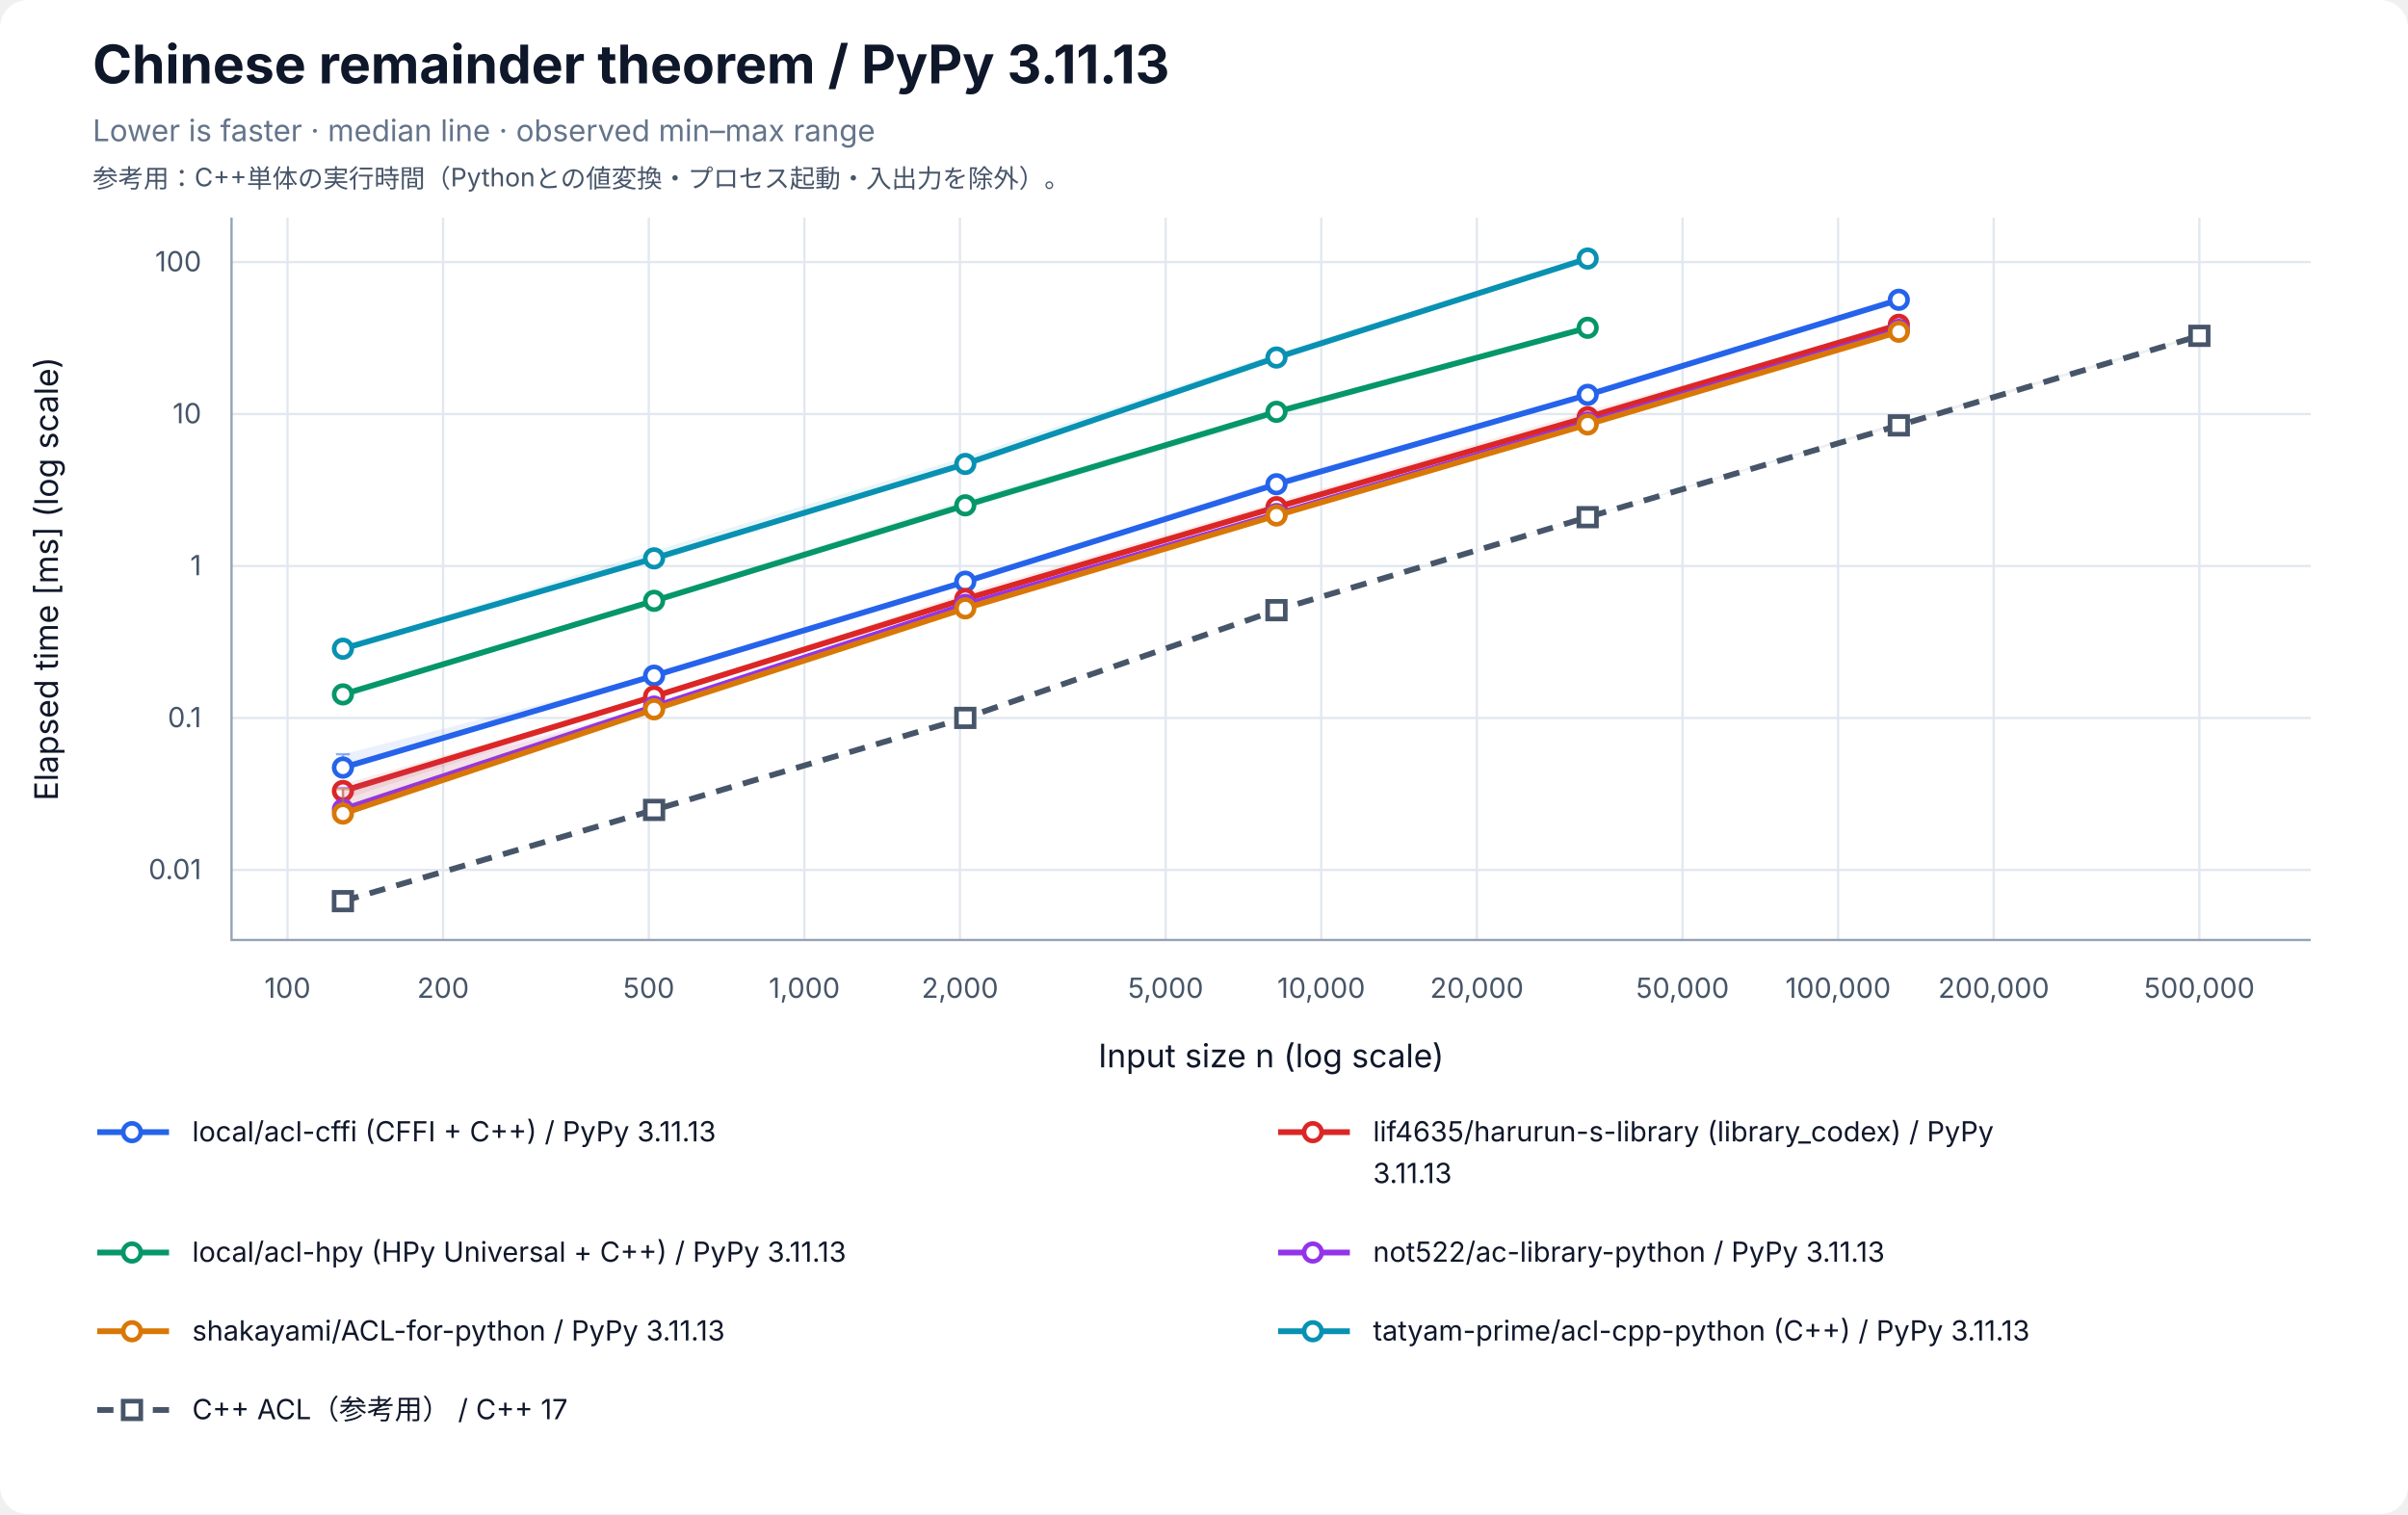
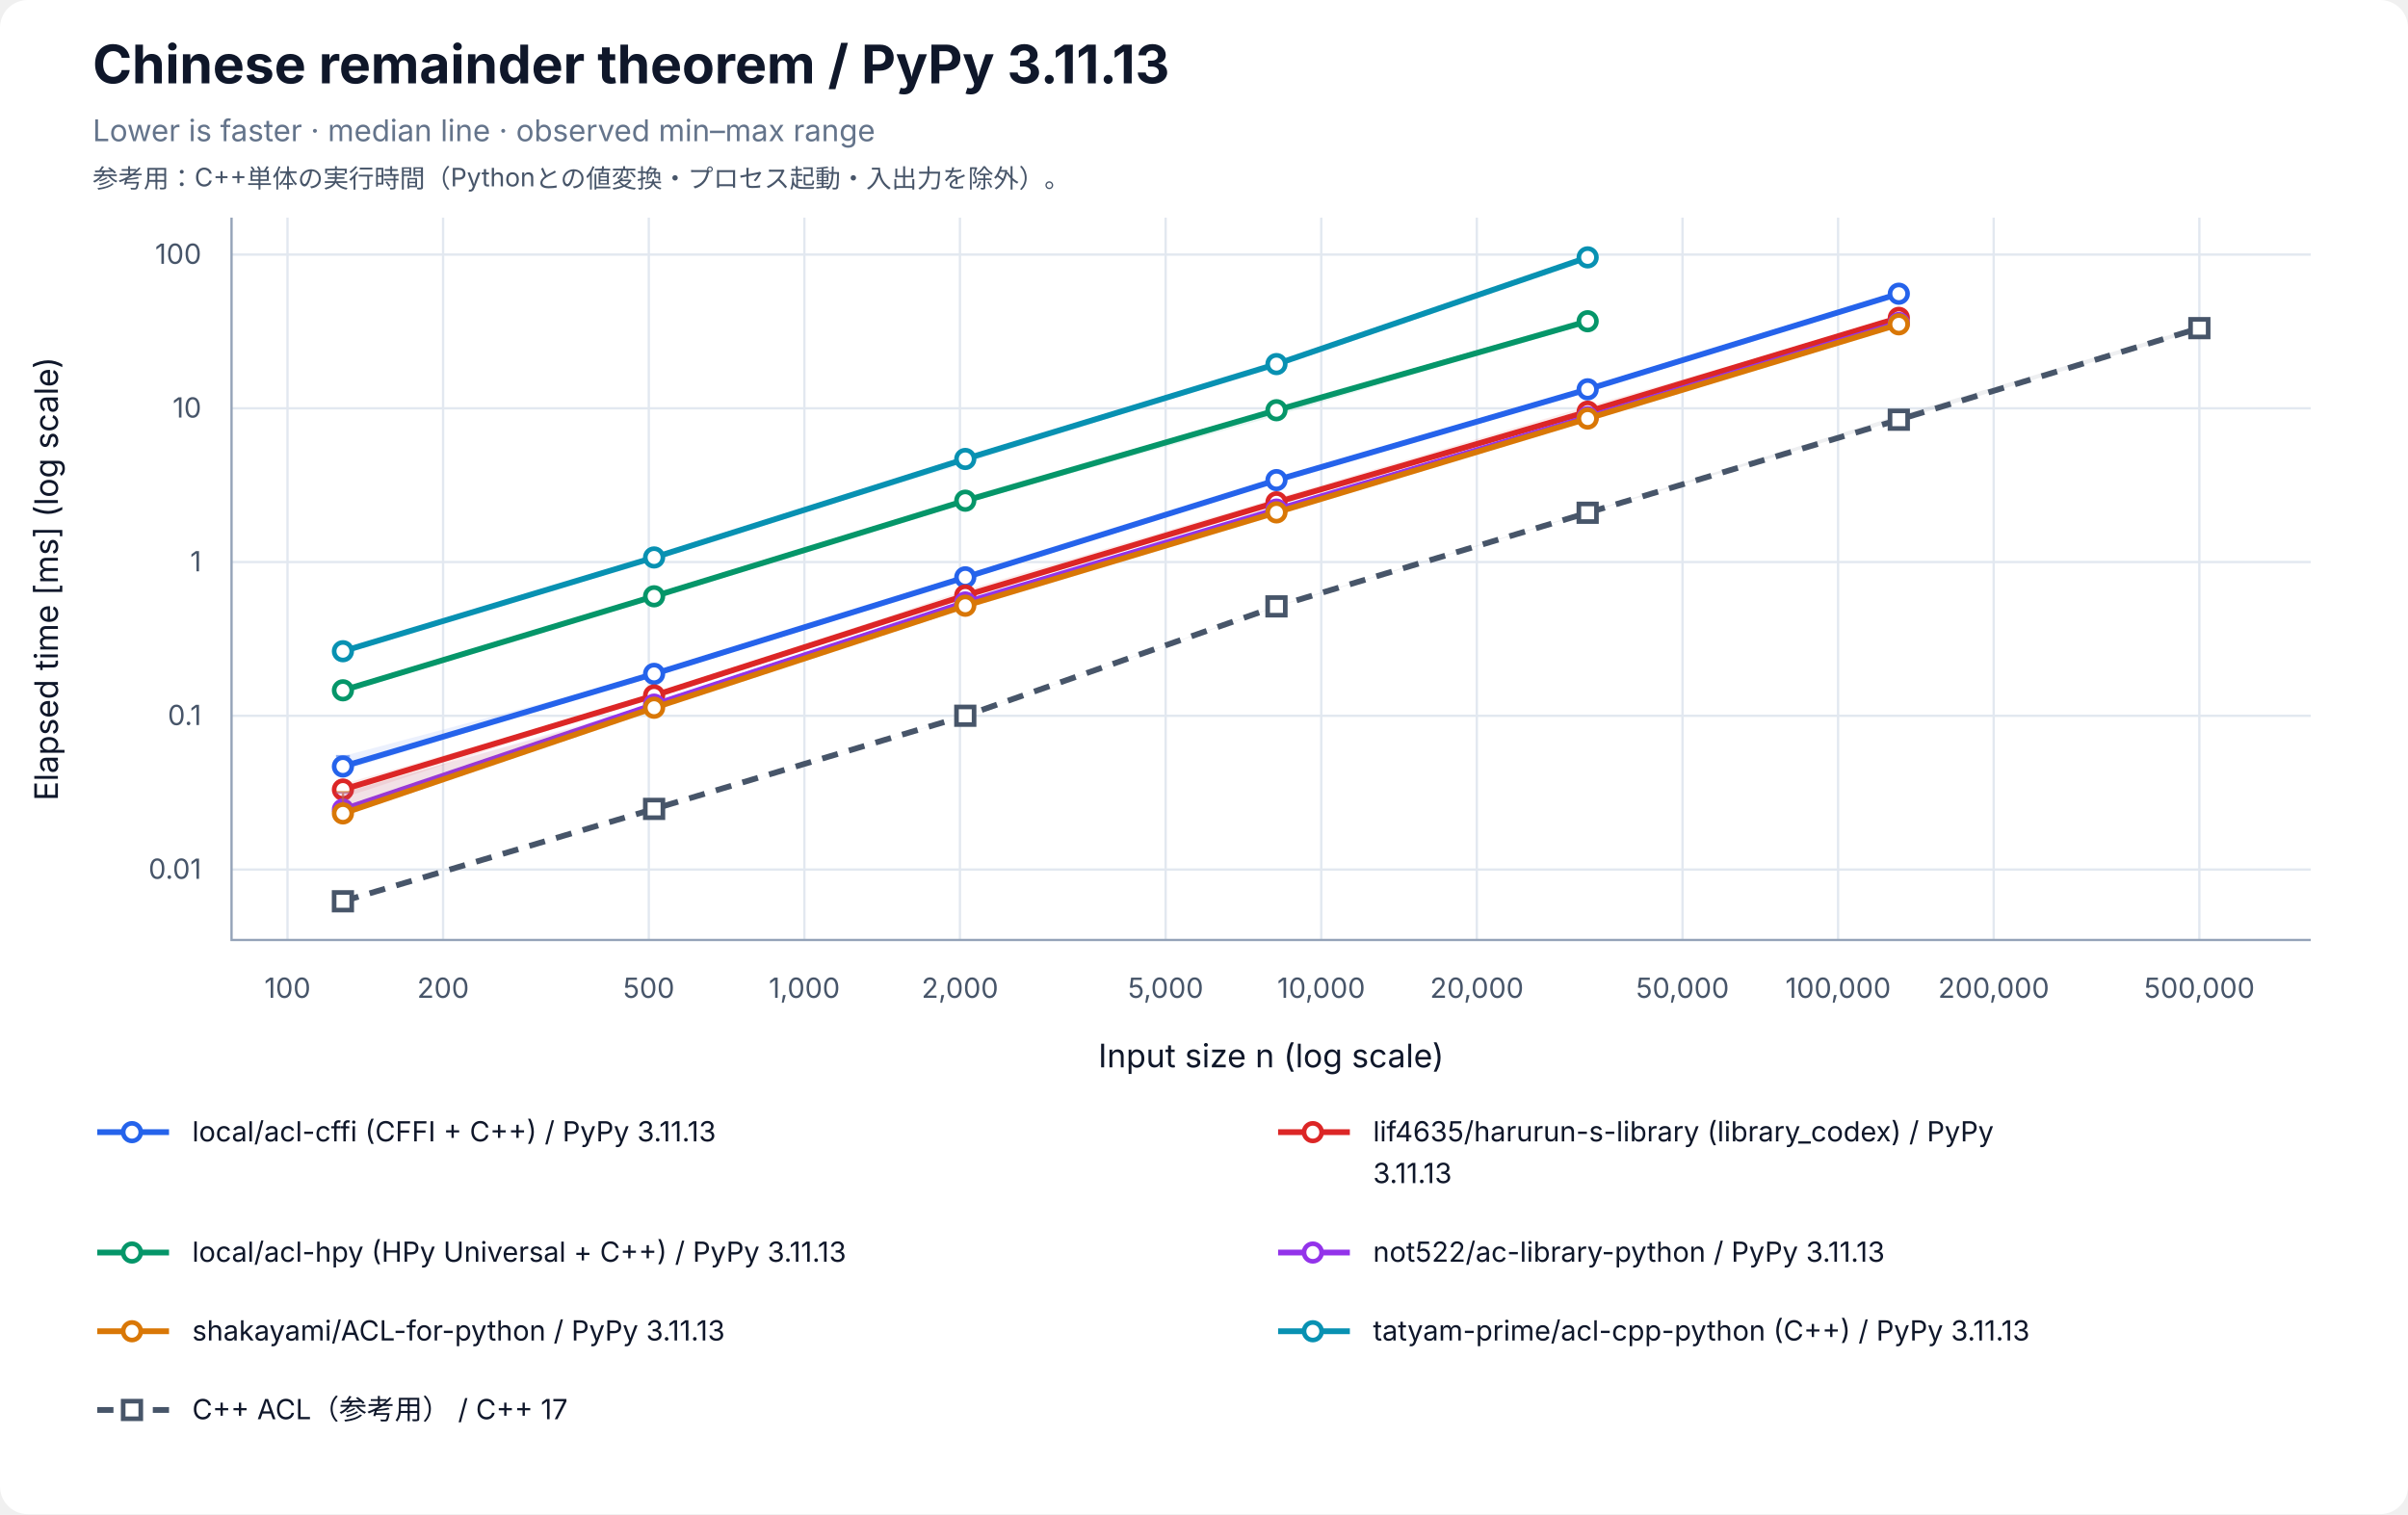
<svg xmlns="http://www.w3.org/2000/svg" width="1040" height="654" viewBox="0 0 1040 654" role="img" aria-labelledby="title desc">
  <rect width="100%" height="100%" rx="12" fill="white" />
  <g font-family="-apple-system, BlinkMacSystemFont, Segoe UI, sans-serif" fill="#0f172a">
    <text x="40" y="36" font-size="23" font-weight="700">Chinese remainder theorem / PyPy 3.11.13</text>
    <text x="40" y="61" font-size="13" fill="#64748b">Lower is faster · median line · observed min–max range</text>
    <text x="40" y="81" font-size="11" fill="#475569">参考用：C++単体の実行時間（Pythonとの値変換・プロセス起動・入出力を除外）。</text>
    <line x1="124.17" y1="94" x2="124.17" y2="406" stroke="#e2e8f0" />
    <text x="124.17" y="431" font-size="12" text-anchor="middle" fill="#475569">100</text>
    <line x1="191.37" y1="94" x2="191.37" y2="406" stroke="#e2e8f0" />
    <text x="191.37" y="431" font-size="12" text-anchor="middle" fill="#475569">200</text>
    <line x1="280.21" y1="94" x2="280.21" y2="406" stroke="#e2e8f0" />
    <text x="280.21" y="431" font-size="12" text-anchor="middle" fill="#475569">500</text>
    <line x1="347.40" y1="94" x2="347.40" y2="406" stroke="#e2e8f0" />
    <text x="347.40" y="431" font-size="12" text-anchor="middle" fill="#475569">1,000</text>
    <line x1="414.60" y1="94" x2="414.60" y2="406" stroke="#e2e8f0" />
    <text x="414.60" y="431" font-size="12" text-anchor="middle" fill="#475569">2,000</text>
    <line x1="503.43" y1="94" x2="503.43" y2="406" stroke="#e2e8f0" />
    <text x="503.43" y="431" font-size="12" text-anchor="middle" fill="#475569">5,000</text>
    <line x1="570.63" y1="94" x2="570.63" y2="406" stroke="#e2e8f0" />
    <text x="570.63" y="431" font-size="12" text-anchor="middle" fill="#475569">10,000</text>
    <line x1="637.83" y1="94" x2="637.83" y2="406" stroke="#e2e8f0" />
    <text x="637.83" y="431" font-size="12" text-anchor="middle" fill="#475569">20,000</text>
    <line x1="726.66" y1="94" x2="726.66" y2="406" stroke="#e2e8f0" />
    <text x="726.66" y="431" font-size="12" text-anchor="middle" fill="#475569">50,000</text>
    <line x1="793.86" y1="94" x2="793.86" y2="406" stroke="#e2e8f0" />
    <text x="793.86" y="431" font-size="12" text-anchor="middle" fill="#475569">100,000</text>
    <line x1="861.06" y1="94" x2="861.06" y2="406" stroke="#e2e8f0" />
    <text x="861.06" y="431" font-size="12" text-anchor="middle" fill="#475569">200,000</text>
    <line x1="949.89" y1="94" x2="949.89" y2="406" stroke="#e2e8f0" />
    <text x="949.89" y="431" font-size="12" text-anchor="middle" fill="#475569">500,000</text>
-     <line x1="100" y1="375.74" x2="998" y2="375.74" stroke="#e2e8f0" />
-     <text x="87" y="379.74" font-size="12" text-anchor="end" fill="#475569">0.01</text>
-     <line x1="100" y1="310.10" x2="998" y2="310.10" stroke="#e2e8f0" />
-     <text x="87" y="314.10" font-size="12" text-anchor="end" fill="#475569">0.1</text>
-     <line x1="100" y1="244.47" x2="998" y2="244.47" stroke="#e2e8f0" />
-     <text x="87" y="248.47" font-size="12" text-anchor="end" fill="#475569">1</text>
-     <line x1="100" y1="178.83" x2="998" y2="178.83" stroke="#e2e8f0" />
-     <text x="87" y="182.83" font-size="12" text-anchor="end" fill="#475569">10</text>
-     <line x1="100" y1="113.20" x2="998" y2="113.20" stroke="#e2e8f0" />
-     <text x="87" y="117.20" font-size="12" text-anchor="end" fill="#475569">100</text>
+     <line x1="100" y1="375.58" x2="998" y2="375.58" stroke="#e2e8f0" />
+     <text x="87" y="379.58" font-size="12" text-anchor="end" fill="#475569">0.01</text>
+     <line x1="100" y1="309.17" x2="998" y2="309.17" stroke="#e2e8f0" />
+     <text x="87" y="313.17" font-size="12" text-anchor="end" fill="#475569">0.1</text>
+     <line x1="100" y1="242.76" x2="998" y2="242.76" stroke="#e2e8f0" />
+     <text x="87" y="246.76" font-size="12" text-anchor="end" fill="#475569">1</text>
+     <line x1="100" y1="176.36" x2="998" y2="176.36" stroke="#e2e8f0" />
+     <text x="87" y="180.36" font-size="12" text-anchor="end" fill="#475569">10</text>
+     <line x1="100" y1="109.95" x2="998" y2="109.95" stroke="#e2e8f0" />
+     <text x="87" y="113.95" font-size="12" text-anchor="end" fill="#475569">100</text>
    <path d="M100 94 V406 H998" fill="none" stroke="#94a3b8" />
    <text x="549" y="461" font-size="14" text-anchor="middle">Input size n (log scale)</text>
    <text transform="translate(25 250) rotate(-90)" font-size="14" text-anchor="middle">Elapsed time [ms] (log scale)</text>
-     <polygon points="148.11,325.76 282.50,291.72 416.90,250.69 551.30,207.23 685.70,170.08 820.09,129.27 820.09,129.61 685.70,170.59 551.30,209.51 416.90,251.31 282.50,291.88 148.11,332.38" fill="#2563eb" fill-opacity="0.09" />
-     <path d="M148.11,325.76 V332.38 M145.11,325.76 H151.11 M145.11,332.38 H151.11" stroke="#2563eb" stroke-opacity="0.5" fill="none" />
-     <path d="M282.50,291.72 V291.88 M279.50,291.72 H285.50 M279.50,291.88 H285.50" stroke="#2563eb" stroke-opacity="0.5" fill="none" />
-     <path d="M416.90,250.69 V251.31 M413.90,250.69 H419.90 M413.90,251.31 H419.90" stroke="#2563eb" stroke-opacity="0.5" fill="none" />
-     <path d="M551.30,207.23 V209.51 M548.30,207.23 H554.30 M548.30,209.51 H554.30" stroke="#2563eb" stroke-opacity="0.5" fill="none" />
-     <path d="M685.70,170.08 V170.59 M682.70,170.08 H688.70 M682.70,170.59 H688.70" stroke="#2563eb" stroke-opacity="0.5" fill="none" />
-     <path d="M820.09,129.27 V129.61 M817.09,129.27 H823.09 M817.09,129.61 H823.09" stroke="#2563eb" stroke-opacity="0.5" fill="none" />
-     <polyline points="148.11,331.54 282.50,291.84 416.90,251.25 551.30,209.15 685.70,170.54 820.09,129.48" fill="none" stroke="#2563eb" stroke-width="2.5" />
-     <circle cx="148.11" cy="331.54" r="3.8" fill="white" stroke="#2563eb" stroke-width="2" />
-     <circle cx="282.50" cy="291.84" r="3.8" fill="white" stroke="#2563eb" stroke-width="2" />
-     <circle cx="416.90" cy="251.25" r="3.8" fill="white" stroke="#2563eb" stroke-width="2" />
-     <circle cx="551.30" cy="209.15" r="3.8" fill="white" stroke="#2563eb" stroke-width="2" />
-     <circle cx="685.70" cy="170.54" r="3.8" fill="white" stroke="#2563eb" stroke-width="2" />
-     <circle cx="820.09" cy="129.48" r="3.8" fill="white" stroke="#2563eb" stroke-width="2" />
-     <polygon points="148.11,338.60 282.50,300.77 416.90,256.19 551.30,216.87 685.70,177.57 820.09,140.17 820.09,140.35 685.70,180.35 551.30,219.32 416.90,258.98 282.50,301.50 148.11,345.35" fill="#dc2626" fill-opacity="0.09" />
-     <path d="M148.11,338.60 V345.35 M145.11,338.60 H151.11 M145.11,345.35 H151.11" stroke="#dc2626" stroke-opacity="0.5" fill="none" />
-     <path d="M282.50,300.77 V301.50 M279.50,300.77 H285.50 M279.50,301.50 H285.50" stroke="#dc2626" stroke-opacity="0.5" fill="none" />
-     <path d="M416.90,256.19 V258.98 M413.90,256.19 H419.90 M413.90,258.98 H419.90" stroke="#dc2626" stroke-opacity="0.5" fill="none" />
-     <path d="M551.30,216.87 V219.32 M548.30,216.87 H554.30 M548.30,219.32 H554.30" stroke="#dc2626" stroke-opacity="0.5" fill="none" />
-     <path d="M685.70,177.57 V180.35 M682.70,177.57 H688.70 M682.70,180.35 H688.70" stroke="#dc2626" stroke-opacity="0.5" fill="none" />
-     <path d="M820.09,140.17 V140.35 M817.09,140.17 H823.09 M817.09,140.35 H823.09" stroke="#dc2626" stroke-opacity="0.5" fill="none" />
-     <polyline points="148.11,341.64 282.50,300.80 416.90,258.74 551.30,219.06 685.70,180.20 820.09,140.29" fill="none" stroke="#dc2626" stroke-width="2.5" />
-     <circle cx="148.11" cy="341.64" r="3.8" fill="white" stroke="#dc2626" stroke-width="2" />
-     <circle cx="282.50" cy="300.80" r="3.8" fill="white" stroke="#dc2626" stroke-width="2" />
-     <circle cx="416.90" cy="258.74" r="3.8" fill="white" stroke="#dc2626" stroke-width="2" />
-     <circle cx="551.30" cy="219.06" r="3.8" fill="white" stroke="#dc2626" stroke-width="2" />
-     <circle cx="685.70" cy="180.20" r="3.8" fill="white" stroke="#dc2626" stroke-width="2" />
-     <circle cx="820.09" cy="140.29" r="3.8" fill="white" stroke="#dc2626" stroke-width="2" />
-     <polygon points="148.11,299.34 282.50,258.21 416.90,216.01 551.30,177.44 685.70,141.25 685.70,141.88 551.30,179.96 416.90,219.83 282.50,260.51 148.11,300.76" fill="#059669" fill-opacity="0.09" />
-     <path d="M148.11,299.34 V300.76 M145.11,299.34 H151.11 M145.11,300.76 H151.11" stroke="#059669" stroke-opacity="0.5" fill="none" />
-     <path d="M282.50,258.21 V260.51 M279.50,258.21 H285.50 M279.50,260.51 H285.50" stroke="#059669" stroke-opacity="0.5" fill="none" />
-     <path d="M416.90,216.01 V219.83 M413.90,216.01 H419.90 M413.90,219.83 H419.90" stroke="#059669" stroke-opacity="0.5" fill="none" />
-     <path d="M551.30,177.44 V179.96 M548.30,177.44 H554.30 M548.30,179.96 H554.30" stroke="#059669" stroke-opacity="0.5" fill="none" />
-     <path d="M685.70,141.25 V141.88 M682.70,141.25 H688.70 M682.70,141.88 H688.70" stroke="#059669" stroke-opacity="0.5" fill="none" />
-     <polyline points="148.11,299.92 282.50,259.51 416.90,218.26 551.30,177.87 685.70,141.58" fill="none" stroke="#059669" stroke-width="2.5" />
-     <circle cx="148.11" cy="299.92" r="3.8" fill="white" stroke="#059669" stroke-width="2" />
-     <circle cx="282.50" cy="259.51" r="3.8" fill="white" stroke="#059669" stroke-width="2" />
-     <circle cx="416.90" cy="218.26" r="3.8" fill="white" stroke="#059669" stroke-width="2" />
-     <circle cx="551.30" cy="177.87" r="3.8" fill="white" stroke="#059669" stroke-width="2" />
-     <circle cx="685.70" cy="141.58" r="3.8" fill="white" stroke="#059669" stroke-width="2" />
-     <polygon points="148.11,340.27 282.50,305.02 416.90,260.95 551.30,221.61 685.70,182.35 820.09,142.32 820.09,142.74 685.70,182.61 551.30,222.11 416.90,261.46 282.50,305.55 148.11,349.95" fill="#9333ea" fill-opacity="0.09" />
-     <path d="M148.11,340.27 V349.95 M145.11,340.27 H151.11 M145.11,349.95 H151.11" stroke="#9333ea" stroke-opacity="0.5" fill="none" />
-     <path d="M282.50,305.02 V305.55 M279.50,305.02 H285.50 M279.50,305.55 H285.50" stroke="#9333ea" stroke-opacity="0.5" fill="none" />
-     <path d="M416.90,260.95 V261.46 M413.90,260.95 H419.90 M413.90,261.46 H419.90" stroke="#9333ea" stroke-opacity="0.5" fill="none" />
-     <path d="M551.30,221.61 V222.11 M548.30,221.61 H554.30 M548.30,222.11 H554.30" stroke="#9333ea" stroke-opacity="0.5" fill="none" />
-     <path d="M685.70,182.35 V182.61 M682.70,182.35 H688.70 M682.70,182.61 H688.70" stroke="#9333ea" stroke-opacity="0.5" fill="none" />
-     <path d="M820.09,142.32 V142.74 M817.09,142.32 H823.09 M817.09,142.74 H823.09" stroke="#9333ea" stroke-opacity="0.5" fill="none" />
-     <polyline points="148.11,349.61 282.50,305.19 416.90,261.25 551.30,222.01 685.70,182.49 820.09,142.49" fill="none" stroke="#9333ea" stroke-width="2.5" />
-     <circle cx="148.11" cy="349.61" r="3.8" fill="white" stroke="#9333ea" stroke-width="2" />
-     <circle cx="282.50" cy="305.19" r="3.8" fill="white" stroke="#9333ea" stroke-width="2" />
-     <circle cx="416.90" cy="261.25" r="3.8" fill="white" stroke="#9333ea" stroke-width="2" />
-     <circle cx="551.30" cy="222.01" r="3.8" fill="white" stroke="#9333ea" stroke-width="2" />
-     <circle cx="685.70" cy="182.49" r="3.8" fill="white" stroke="#9333ea" stroke-width="2" />
-     <circle cx="820.09" cy="142.49" r="3.8" fill="white" stroke="#9333ea" stroke-width="2" />
-     <polygon points="148.11,340.90 282.50,306.13 416.90,262.35 551.30,220.98 685.70,182.87 820.09,143.09 820.09,143.40 685.70,183.41 551.30,222.89 416.90,263.04 282.50,306.64 148.11,351.57" fill="#d97706" fill-opacity="0.09" />
-     <path d="M148.11,340.90 V351.57 M145.11,340.90 H151.11 M145.11,351.57 H151.11" stroke="#d97706" stroke-opacity="0.5" fill="none" />
-     <path d="M282.50,306.13 V306.64 M279.50,306.13 H285.50 M279.50,306.64 H285.50" stroke="#d97706" stroke-opacity="0.5" fill="none" />
-     <path d="M416.90,262.35 V263.04 M413.90,262.35 H419.90 M413.90,263.04 H419.90" stroke="#d97706" stroke-opacity="0.5" fill="none" />
-     <path d="M551.30,220.98 V222.89 M548.30,220.98 H554.30 M548.30,222.89 H554.30" stroke="#d97706" stroke-opacity="0.5" fill="none" />
-     <path d="M685.70,182.87 V183.41 M682.70,182.87 H688.70 M682.70,183.41 H688.70" stroke="#d97706" stroke-opacity="0.5" fill="none" />
-     <path d="M820.09,143.09 V143.40 M817.09,143.09 H823.09 M817.09,143.40 H823.09" stroke="#d97706" stroke-opacity="0.5" fill="none" />
-     <polyline points="148.11,351.41 282.50,306.37 416.90,262.76 551.30,222.66 685.70,183.32 820.09,143.29" fill="none" stroke="#d97706" stroke-width="2.5" />
-     <circle cx="148.11" cy="351.41" r="3.8" fill="white" stroke="#d97706" stroke-width="2" />
-     <circle cx="282.50" cy="306.37" r="3.8" fill="white" stroke="#d97706" stroke-width="2" />
-     <circle cx="416.90" cy="262.76" r="3.8" fill="white" stroke="#d97706" stroke-width="2" />
-     <circle cx="551.30" cy="222.66" r="3.8" fill="white" stroke="#d97706" stroke-width="2" />
-     <circle cx="685.70" cy="183.32" r="3.8" fill="white" stroke="#d97706" stroke-width="2" />
-     <circle cx="820.09" cy="143.29" r="3.8" fill="white" stroke="#d97706" stroke-width="2" />
-     <polygon points="148.11,279.55 282.50,237.91 416.90,197.47 551.30,152.60 685.70,110.71 685.70,112.41 551.30,155.52 416.90,200.74 282.50,241.27 148.11,280.94" fill="#0891b2" fill-opacity="0.09" />
-     <path d="M148.11,279.55 V280.94 M145.11,279.55 H151.11 M145.11,280.94 H151.11" stroke="#0891b2" stroke-opacity="0.5" fill="none" />
-     <path d="M282.50,237.91 V241.27 M279.50,237.91 H285.50 M279.50,241.27 H285.50" stroke="#0891b2" stroke-opacity="0.5" fill="none" />
-     <path d="M416.90,197.47 V200.74 M413.90,197.47 H419.90 M413.90,200.74 H419.90" stroke="#0891b2" stroke-opacity="0.5" fill="none" />
-     <path d="M551.30,152.60 V155.52 M548.30,152.60 H554.30 M548.30,155.52 H554.30" stroke="#0891b2" stroke-opacity="0.5" fill="none" />
-     <path d="M685.70,110.71 V112.41 M682.70,110.71 H688.70 M682.70,112.41 H688.70" stroke="#0891b2" stroke-opacity="0.5" fill="none" />
-     <polyline points="148.11,280.20 282.50,241.17 416.90,200.40 551.30,154.43 685.70,111.68" fill="none" stroke="#0891b2" stroke-width="2.5" />
-     <circle cx="148.11" cy="280.20" r="3.8" fill="white" stroke="#0891b2" stroke-width="2" />
-     <circle cx="282.50" cy="241.17" r="3.8" fill="white" stroke="#0891b2" stroke-width="2" />
-     <circle cx="416.90" cy="200.40" r="3.8" fill="white" stroke="#0891b2" stroke-width="2" />
-     <circle cx="551.30" cy="154.43" r="3.8" fill="white" stroke="#0891b2" stroke-width="2" />
-     <circle cx="685.70" cy="111.68" r="3.8" fill="white" stroke="#0891b2" stroke-width="2" />
-     <polygon points="148.11,389.06 282.50,349.75 416.90,309.97 551.30,263.39 685.70,223.06 820.09,182.36 949.89,144.32 949.89,145.42 820.09,183.78 685.70,223.43 551.30,263.59 416.90,310.15 282.50,349.86 148.11,389.29" fill="#475569" fill-opacity="0.09" />
-     <path d="M148.11,389.06 V389.29 M145.11,389.06 H151.11 M145.11,389.29 H151.11" stroke="#475569" stroke-opacity="0.5" fill="none" />
-     <path d="M282.50,349.75 V349.86 M279.50,349.75 H285.50 M279.50,349.86 H285.50" stroke="#475569" stroke-opacity="0.5" fill="none" />
-     <path d="M416.90,309.97 V310.15 M413.90,309.97 H419.90 M413.90,310.15 H419.90" stroke="#475569" stroke-opacity="0.5" fill="none" />
-     <path d="M551.30,263.39 V263.59 M548.30,263.39 H554.30 M548.30,263.59 H554.30" stroke="#475569" stroke-opacity="0.5" fill="none" />
-     <path d="M685.70,223.06 V223.43 M682.70,223.06 H688.70 M682.70,223.43 H688.70" stroke="#475569" stroke-opacity="0.5" fill="none" />
-     <path d="M820.09,182.36 V183.78 M817.09,182.36 H823.09 M817.09,183.78 H823.09" stroke="#475569" stroke-opacity="0.5" fill="none" />
-     <path d="M949.89,144.32 V145.42 M946.89,144.32 H952.89 M946.89,145.42 H952.89" stroke="#475569" stroke-opacity="0.5" fill="none" />
-     <polyline points="148.11,389.22 282.50,349.82 416.90,310.08 551.30,263.55 685.70,223.38 820.09,183.74 949.89,145.05" fill="none" stroke="#475569" stroke-width="2.5" stroke-dasharray="7 5" />
-     <rect x="144.31" y="385.42" width="7.6" height="7.6" fill="white" stroke="#475569" stroke-width="2" />
-     <rect x="278.70" y="346.02" width="7.6" height="7.6" fill="white" stroke="#475569" stroke-width="2" />
-     <rect x="413.10" y="306.28" width="7.6" height="7.6" fill="white" stroke="#475569" stroke-width="2" />
-     <rect x="547.50" y="259.75" width="7.6" height="7.6" fill="white" stroke="#475569" stroke-width="2" />
-     <rect x="681.90" y="219.58" width="7.6" height="7.6" fill="white" stroke="#475569" stroke-width="2" />
-     <rect x="816.29" y="179.94" width="7.6" height="7.6" fill="white" stroke="#475569" stroke-width="2" />
-     <rect x="946.09" y="141.25" width="7.6" height="7.6" fill="white" stroke="#475569" stroke-width="2" />
+     <polygon points="148.11,326.60 282.50,290.93 416.90,248.87 551.30,207.35 685.70,167.89 820.09,126.66 820.09,127.05 685.70,168.20 551.30,207.45 416.90,249.53 282.50,291.30 148.11,332.97" fill="#2563eb" fill-opacity="0.09" />
+     <path d="M148.11,326.60 V332.97 M145.11,326.60 H151.11 M145.11,332.97 H151.11" stroke="#2563eb" stroke-opacity="0.5" fill="none" />
+     <path d="M282.50,290.93 V291.30 M279.50,290.93 H285.50 M279.50,291.30 H285.50" stroke="#2563eb" stroke-opacity="0.5" fill="none" />
+     <path d="M416.90,248.87 V249.53 M413.90,248.87 H419.90 M413.90,249.53 H419.90" stroke="#2563eb" stroke-opacity="0.5" fill="none" />
+     <path d="M551.30,207.35 V207.45 M548.30,207.35 H554.30 M548.30,207.45 H554.30" stroke="#2563eb" stroke-opacity="0.5" fill="none" />
+     <path d="M685.70,167.89 V168.20 M682.70,167.89 H688.70 M682.70,168.20 H688.70" stroke="#2563eb" stroke-opacity="0.5" fill="none" />
+     <path d="M820.09,126.66 V127.05 M817.09,126.66 H823.09 M817.09,127.05 H823.09" stroke="#2563eb" stroke-opacity="0.5" fill="none" />
+     <polyline points="148.11,331.06 282.50,291.06 416.90,249.36 551.30,207.37 685.70,168.16 820.09,126.86" fill="none" stroke="#2563eb" stroke-width="2.5" />
+     <circle cx="148.11" cy="331.06" r="3.8" fill="white" stroke="#2563eb" stroke-width="2" />
+     <circle cx="282.50" cy="291.06" r="3.8" fill="white" stroke="#2563eb" stroke-width="2" />
+     <circle cx="416.90" cy="249.36" r="3.8" fill="white" stroke="#2563eb" stroke-width="2" />
+     <circle cx="551.30" cy="207.37" r="3.8" fill="white" stroke="#2563eb" stroke-width="2" />
+     <circle cx="685.70" cy="168.16" r="3.8" fill="white" stroke="#2563eb" stroke-width="2" />
+     <circle cx="820.09" cy="126.86" r="3.8" fill="white" stroke="#2563eb" stroke-width="2" />
+     <polygon points="148.11,338.63 282.50,300.19 416.90,254.92 551.30,215.18 685.70,175.42 820.09,137.25 820.09,137.46 685.70,178.00 551.30,217.14 416.90,257.43 282.50,300.60 148.11,344.61" fill="#dc2626" fill-opacity="0.09" />
+     <path d="M148.11,338.63 V344.61 M145.11,338.63 H151.11 M145.11,344.61 H151.11" stroke="#dc2626" stroke-opacity="0.5" fill="none" />
+     <path d="M282.50,300.19 V300.60 M279.50,300.19 H285.50 M279.50,300.60 H285.50" stroke="#dc2626" stroke-opacity="0.5" fill="none" />
+     <path d="M416.90,254.92 V257.43 M413.90,254.92 H419.90 M413.90,257.43 H419.90" stroke="#dc2626" stroke-opacity="0.5" fill="none" />
+     <path d="M551.30,215.18 V217.14 M548.30,215.18 H554.30 M548.30,217.14 H554.30" stroke="#dc2626" stroke-opacity="0.5" fill="none" />
+     <path d="M685.70,175.42 V178.00 M682.70,175.42 H688.70 M682.70,178.00 H688.70" stroke="#dc2626" stroke-opacity="0.5" fill="none" />
+     <path d="M820.09,137.25 V137.46 M817.09,137.25 H823.09 M817.09,137.46 H823.09" stroke="#dc2626" stroke-opacity="0.5" fill="none" />
+     <polyline points="148.11,341.03 282.50,300.40 416.90,257.21 551.30,216.97 685.70,177.82 820.09,137.29" fill="none" stroke="#dc2626" stroke-width="2.5" />
+     <circle cx="148.11" cy="341.03" r="3.8" fill="white" stroke="#dc2626" stroke-width="2" />
+     <circle cx="282.50" cy="300.40" r="3.8" fill="white" stroke="#dc2626" stroke-width="2" />
+     <circle cx="416.90" cy="257.21" r="3.8" fill="white" stroke="#dc2626" stroke-width="2" />
+     <circle cx="551.30" cy="216.97" r="3.8" fill="white" stroke="#dc2626" stroke-width="2" />
+     <circle cx="685.70" cy="177.82" r="3.8" fill="white" stroke="#dc2626" stroke-width="2" />
+     <circle cx="820.09" cy="137.29" r="3.8" fill="white" stroke="#dc2626" stroke-width="2" />
+     <polygon points="148.11,297.53 282.50,257.26 416.90,214.71 551.30,176.32 685.70,137.29 685.70,139.18 551.30,179.55 416.90,217.32 282.50,258.39 148.11,299.36" fill="#059669" fill-opacity="0.09" />
+     <path d="M148.11,297.53 V299.36 M145.11,297.53 H151.11 M145.11,299.36 H151.11" stroke="#059669" stroke-opacity="0.5" fill="none" />
+     <path d="M282.50,257.26 V258.39 M279.50,257.26 H285.50 M279.50,258.39 H285.50" stroke="#059669" stroke-opacity="0.5" fill="none" />
+     <path d="M416.90,214.71 V217.32 M413.90,214.71 H419.90 M413.90,217.32 H419.90" stroke="#059669" stroke-opacity="0.5" fill="none" />
+     <path d="M551.30,176.32 V179.55 M548.30,176.32 H554.30 M548.30,179.55 H554.30" stroke="#059669" stroke-opacity="0.5" fill="none" />
+     <path d="M685.70,137.29 V139.18 M682.70,137.29 H688.70 M682.70,139.18 H688.70" stroke="#059669" stroke-opacity="0.5" fill="none" />
+     <polyline points="148.11,298.16 282.50,257.56 416.90,216.26 551.30,177.19 685.70,138.75" fill="none" stroke="#059669" stroke-width="2.5" />
+     <circle cx="148.11" cy="298.16" r="3.8" fill="white" stroke="#059669" stroke-width="2" />
+     <circle cx="282.50" cy="257.56" r="3.8" fill="white" stroke="#059669" stroke-width="2" />
+     <circle cx="416.90" cy="216.26" r="3.8" fill="white" stroke="#059669" stroke-width="2" />
+     <circle cx="551.30" cy="177.19" r="3.8" fill="white" stroke="#059669" stroke-width="2" />
+     <circle cx="685.70" cy="138.75" r="3.8" fill="white" stroke="#059669" stroke-width="2" />
+     <polygon points="148.11,342.42 282.50,304.07 416.90,259.78 551.30,218.63 685.70,179.90 820.09,138.73 820.09,139.77 685.70,180.53 551.30,220.17 416.90,260.61 282.50,304.43 148.11,349.72" fill="#9333ea" fill-opacity="0.09" />
+     <path d="M148.11,342.42 V349.72 M145.11,342.42 H151.11 M145.11,349.72 H151.11" stroke="#9333ea" stroke-opacity="0.5" fill="none" />
+     <path d="M282.50,304.07 V304.43 M279.50,304.07 H285.50 M279.50,304.43 H285.50" stroke="#9333ea" stroke-opacity="0.5" fill="none" />
+     <path d="M416.90,259.78 V260.61 M413.90,259.78 H419.90 M413.90,260.61 H419.90" stroke="#9333ea" stroke-opacity="0.5" fill="none" />
+     <path d="M551.30,218.63 V220.17 M548.30,218.63 H554.30 M548.30,220.17 H554.30" stroke="#9333ea" stroke-opacity="0.5" fill="none" />
+     <path d="M685.70,179.90 V180.53 M682.70,179.90 H688.70 M682.70,180.53 H688.70" stroke="#9333ea" stroke-opacity="0.5" fill="none" />
+     <path d="M820.09,138.73 V139.77 M817.09,138.73 H823.09 M817.09,139.77 H823.09" stroke="#9333ea" stroke-opacity="0.5" fill="none" />
+     <polyline points="148.11,349.65 282.50,304.35 416.90,260.22 551.30,220.11 685.70,180.20 820.09,139.51" fill="none" stroke="#9333ea" stroke-width="2.5" />
+     <circle cx="148.11" cy="349.65" r="3.8" fill="white" stroke="#9333ea" stroke-width="2" />
+     <circle cx="282.50" cy="304.35" r="3.8" fill="white" stroke="#9333ea" stroke-width="2" />
+     <circle cx="416.90" cy="260.22" r="3.8" fill="white" stroke="#9333ea" stroke-width="2" />
+     <circle cx="551.30" cy="220.11" r="3.8" fill="white" stroke="#9333ea" stroke-width="2" />
+     <circle cx="685.70" cy="180.20" r="3.8" fill="white" stroke="#9333ea" stroke-width="2" />
+     <circle cx="820.09" cy="139.51" r="3.8" fill="white" stroke="#9333ea" stroke-width="2" />
+     <polygon points="148.11,342.10 282.50,305.02 416.90,261.30 551.30,221.15 685.70,180.41 820.09,139.65 820.09,140.40 685.70,180.99 551.30,221.36 416.90,261.85 282.50,305.83 148.11,351.38" fill="#d97706" fill-opacity="0.09" />
+     <path d="M148.11,342.10 V351.38 M145.11,342.10 H151.11 M145.11,351.38 H151.11" stroke="#d97706" stroke-opacity="0.5" fill="none" />
+     <path d="M282.50,305.02 V305.83 M279.50,305.02 H285.50 M279.50,305.83 H285.50" stroke="#d97706" stroke-opacity="0.5" fill="none" />
+     <path d="M416.90,261.30 V261.85 M413.90,261.30 H419.90 M413.90,261.85 H419.90" stroke="#d97706" stroke-opacity="0.5" fill="none" />
+     <path d="M551.30,221.15 V221.36 M548.30,221.15 H554.30 M548.30,221.36 H554.30" stroke="#d97706" stroke-opacity="0.5" fill="none" />
+     <path d="M685.70,180.41 V180.99 M682.70,180.41 H688.70 M682.70,180.99 H688.70" stroke="#d97706" stroke-opacity="0.5" fill="none" />
+     <path d="M820.09,139.65 V140.40 M817.09,139.65 H823.09 M817.09,140.40 H823.09" stroke="#d97706" stroke-opacity="0.5" fill="none" />
+     <polyline points="148.11,351.33 282.50,305.69 416.90,261.63 551.30,221.31 685.70,180.78 820.09,140.08" fill="none" stroke="#d97706" stroke-width="2.5" />
+     <circle cx="148.11" cy="351.33" r="3.8" fill="white" stroke="#d97706" stroke-width="2" />
+     <circle cx="282.50" cy="305.69" r="3.8" fill="white" stroke="#d97706" stroke-width="2" />
+     <circle cx="416.90" cy="261.63" r="3.8" fill="white" stroke="#d97706" stroke-width="2" />
+     <circle cx="551.30" cy="221.31" r="3.8" fill="white" stroke="#d97706" stroke-width="2" />
+     <circle cx="685.70" cy="180.78" r="3.8" fill="white" stroke="#d97706" stroke-width="2" />
+     <circle cx="820.09" cy="140.08" r="3.8" fill="white" stroke="#d97706" stroke-width="2" />
+     <polygon points="148.11,280.80 282.50,240.40 416.90,197.40 551.30,155.83 685.70,110.71 685.70,111.65 551.30,157.86 416.90,200.16 282.50,241.16 148.11,281.39" fill="#0891b2" fill-opacity="0.09" />
+     <path d="M148.11,280.80 V281.39 M145.11,280.80 H151.11 M145.11,281.39 H151.11" stroke="#0891b2" stroke-opacity="0.5" fill="none" />
+     <path d="M282.50,240.40 V241.16 M279.50,240.40 H285.50 M279.50,241.16 H285.50" stroke="#0891b2" stroke-opacity="0.5" fill="none" />
+     <path d="M416.90,197.40 V200.16 M413.90,197.40 H419.90 M413.90,200.16 H419.90" stroke="#0891b2" stroke-opacity="0.5" fill="none" />
+     <path d="M551.30,155.83 V157.86 M548.30,155.83 H554.30 M548.30,157.86 H554.30" stroke="#0891b2" stroke-opacity="0.5" fill="none" />
+     <path d="M685.70,110.71 V111.65 M682.70,110.71 H688.70 M682.70,111.65 H688.70" stroke="#0891b2" stroke-opacity="0.5" fill="none" />
+     <polyline points="148.11,281.28 282.50,240.78 416.90,198.24 551.30,157.26 685.70,111.17" fill="none" stroke="#0891b2" stroke-width="2.5" />
+     <circle cx="148.11" cy="281.28" r="3.8" fill="white" stroke="#0891b2" stroke-width="2" />
+     <circle cx="282.50" cy="240.78" r="3.8" fill="white" stroke="#0891b2" stroke-width="2" />
+     <circle cx="416.90" cy="198.24" r="3.8" fill="white" stroke="#0891b2" stroke-width="2" />
+     <circle cx="551.30" cy="157.26" r="3.8" fill="white" stroke="#0891b2" stroke-width="2" />
+     <circle cx="685.70" cy="111.17" r="3.8" fill="white" stroke="#0891b2" stroke-width="2" />
+     <polygon points="148.11,389.25 282.50,349.36 416.90,309.06 551.30,261.77 685.70,221.12 820.09,179.38 949.89,140.91 949.89,142.60 820.09,181.37 685.70,221.50 551.30,262.11 416.90,309.22 282.50,349.41 148.11,389.29" fill="#475569" fill-opacity="0.09" />
+     <path d="M148.11,389.25 V389.29 M145.11,389.25 H151.11 M145.11,389.29 H151.11" stroke="#475569" stroke-opacity="0.5" fill="none" />
+     <path d="M282.50,349.36 V349.41 M279.50,349.36 H285.50 M279.50,349.41 H285.50" stroke="#475569" stroke-opacity="0.5" fill="none" />
+     <path d="M416.90,309.06 V309.22 M413.90,309.06 H419.90 M413.90,309.22 H419.90" stroke="#475569" stroke-opacity="0.5" fill="none" />
+     <path d="M551.30,261.77 V262.11 M548.30,261.77 H554.30 M548.30,262.11 H554.30" stroke="#475569" stroke-opacity="0.5" fill="none" />
+     <path d="M685.70,221.12 V221.50 M682.70,221.12 H688.70 M682.70,221.50 H688.70" stroke="#475569" stroke-opacity="0.5" fill="none" />
+     <path d="M820.09,179.38 V181.37 M817.09,179.38 H823.09 M817.09,181.37 H823.09" stroke="#475569" stroke-opacity="0.5" fill="none" />
+     <path d="M949.89,140.91 V142.60 M946.89,140.91 H952.89 M946.89,142.60 H952.89" stroke="#475569" stroke-opacity="0.5" fill="none" />
+     <polyline points="148.11,389.28 282.50,349.38 416.90,309.15 551.30,261.91 685.70,221.47 820.09,181.28 949.89,141.73" fill="none" stroke="#475569" stroke-width="2.5" stroke-dasharray="7 5" />
+     <rect x="144.31" y="385.48" width="7.6" height="7.6" fill="white" stroke="#475569" stroke-width="2" />
+     <rect x="278.70" y="345.58" width="7.6" height="7.6" fill="white" stroke="#475569" stroke-width="2" />
+     <rect x="413.10" y="305.35" width="7.6" height="7.6" fill="white" stroke="#475569" stroke-width="2" />
+     <rect x="547.50" y="258.11" width="7.6" height="7.6" fill="white" stroke="#475569" stroke-width="2" />
+     <rect x="681.90" y="217.67" width="7.6" height="7.6" fill="white" stroke="#475569" stroke-width="2" />
+     <rect x="816.29" y="177.48" width="7.6" height="7.6" fill="white" stroke="#475569" stroke-width="2" />
+     <rect x="946.09" y="137.93" width="7.6" height="7.6" fill="white" stroke="#475569" stroke-width="2" />
    <line x1="42" y1="489" x2="73" y2="489" stroke="#2563eb" stroke-width="2.5" />
    <circle cx="57.00" cy="489.00" r="3.8" fill="white" stroke="#2563eb" stroke-width="2" />
    <text x="83" y="493" font-size="12">local/acl-cffi (CFFI + C++) / PyPy 3.11.13</text>
    <line x1="552" y1="489" x2="583" y2="489" stroke="#dc2626" stroke-width="2.5" />
    <circle cx="567.00" cy="489.00" r="3.8" fill="white" stroke="#dc2626" stroke-width="2" />
    <text x="593" y="493" font-size="12">lif4635/harurun-s-library (library_codex) / PyPy</text>
    <text x="593" y="511" font-size="12">3.11.13</text>
    <line x1="42" y1="541" x2="73" y2="541" stroke="#059669" stroke-width="2.5" />
    <circle cx="57.00" cy="541.00" r="3.8" fill="white" stroke="#059669" stroke-width="2" />
    <text x="83" y="545" font-size="12">local/acl-hpy (HPy Universal + C++) / PyPy 3.11.13</text>
    <line x1="552" y1="541" x2="583" y2="541" stroke="#9333ea" stroke-width="2.5" />
    <circle cx="567.00" cy="541.00" r="3.8" fill="white" stroke="#9333ea" stroke-width="2" />
    <text x="593" y="545" font-size="12">not522/ac-library-python / PyPy 3.11.13</text>
    <line x1="42" y1="575" x2="73" y2="575" stroke="#d97706" stroke-width="2.5" />
    <circle cx="57.00" cy="575.00" r="3.8" fill="white" stroke="#d97706" stroke-width="2" />
    <text x="83" y="579" font-size="12">shakayami/ACL-for-python / PyPy 3.11.13</text>
    <line x1="552" y1="575" x2="583" y2="575" stroke="#0891b2" stroke-width="2.5" />
    <circle cx="567.00" cy="575.00" r="3.8" fill="white" stroke="#0891b2" stroke-width="2" />
    <text x="593" y="579" font-size="12">tatyam-prime/acl-cpp-python (C++) / PyPy 3.11.13</text>
    <line x1="42" y1="609" x2="73" y2="609" stroke="#475569" stroke-width="2.5" stroke-dasharray="7 5" />
    <rect x="53.20" y="605.20" width="7.6" height="7.6" fill="white" stroke="#475569" stroke-width="2" />
    <text x="83" y="613" font-size="12">C++ ACL（参考用） / C++ 17</text>
  </g>
</svg>
